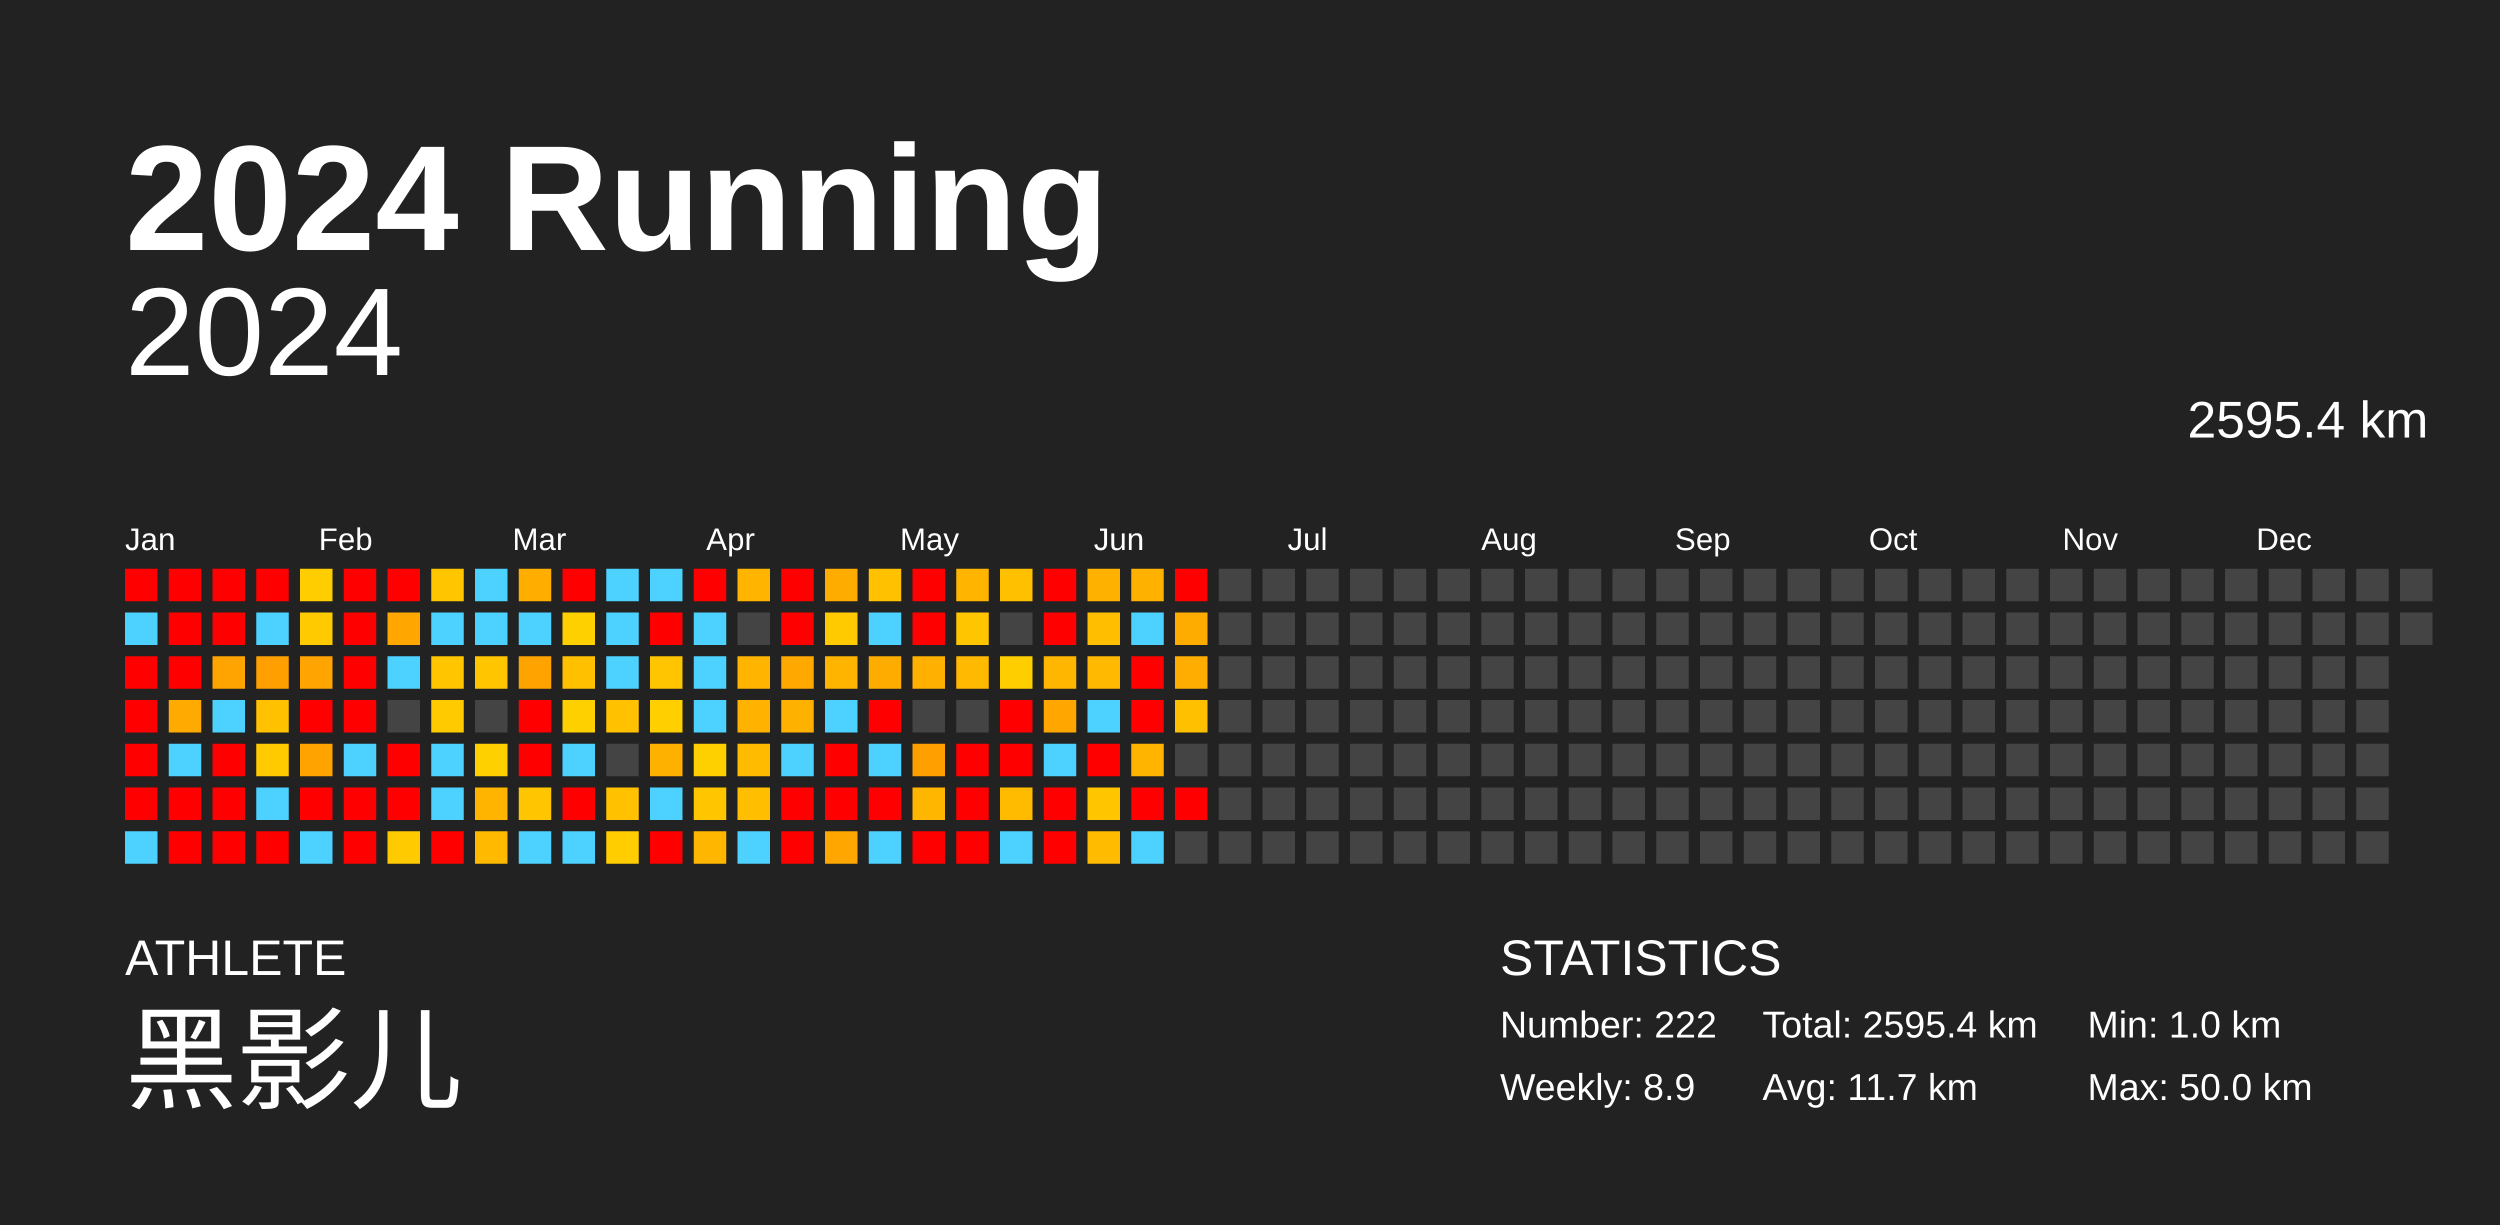
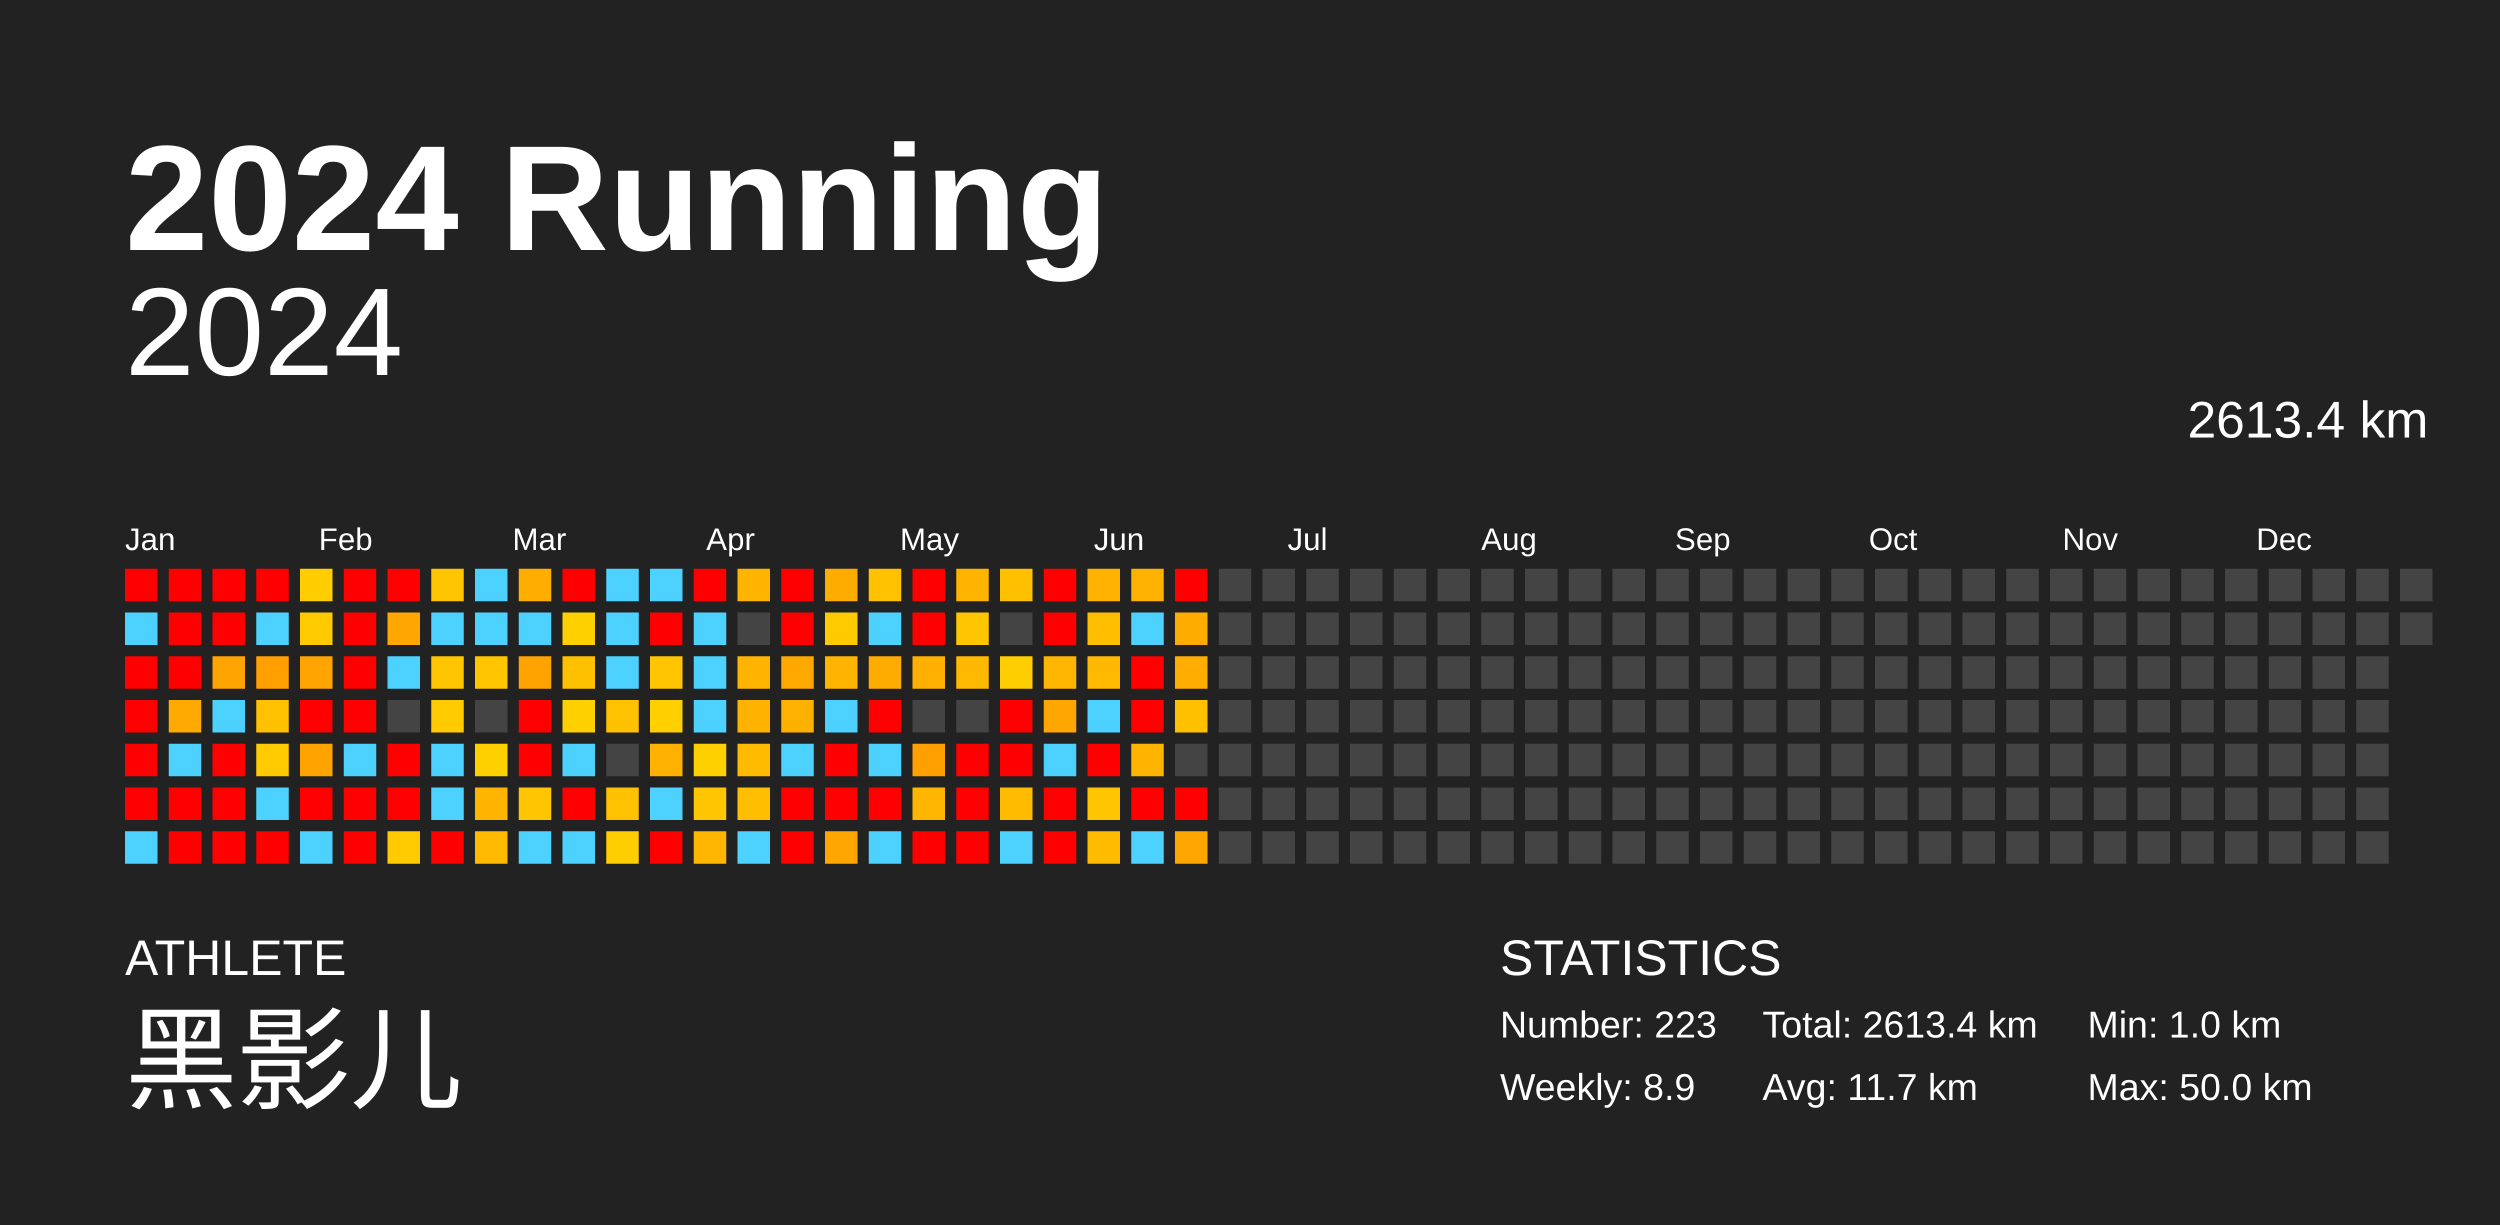
<svg xmlns="http://www.w3.org/2000/svg" baseProfile="full" height="98mm" version="1.1" viewBox="0,0,200,98" width="200mm">
  <defs />
  <rect fill="#222222" height="98" width="200" x="0" y="0" />
  <text fill="#FFFFFF" style="font-size:12px; font-family:Arial; font-weight:bold;" x="10" y="20">2024 Running</text>
  <text fill="#FFFFFF" style="font-size:4px; font-family:Arial" x="10" y="78">ATHLETE</text>
  <text fill="#FFFFFF" style="font-size:9px; font-family:Arial" x="10" y="88">黑影儿</text>
  <text fill="#FFFFFF" style="font-size:4px; font-family:Arial" x="120" y="78">STATISTICS</text>
-   <text fill="#FFFFFF" style="font-size:3px; font-family:Arial" x="120" y="83">Number: 222</text>
+   <text fill="#FFFFFF" style="font-size:3px; font-family:Arial" x="120" y="83">Number: 223</text>
  <text fill="#FFFFFF" style="font-size:3px; font-family:Arial" x="120" y="88">Weekly: 8.9</text>
-   <text fill="#FFFFFF" style="font-size:3px; font-family:Arial" x="141" y="83">Total: 2595.4 km</text>
+   <text fill="#FFFFFF" style="font-size:3px; font-family:Arial" x="141" y="83">Total: 2613.4 km</text>
  <text fill="#FFFFFF" style="font-size:3px; font-family:Arial" x="141" y="88">Avg: 11.7 km</text>
  <text fill="#FFFFFF" style="font-size:3px; font-family:Arial" x="167" y="83">Min: 1.0 km</text>
  <text fill="#FFFFFF" style="font-size:3px; font-family:Arial" x="167" y="88">Max: 50.0 km</text>
  <text alignment-baseline="hanging" fill="#FFFFFF" style="font-size:10.0px; font-family:Arial;" x="10" y="30">2024</text>
-   <text alignment-baseline="hanging" fill="#FFFFFF" style="font-size:4.125px; font-family:Arial;" x="175" y="35">2595.4 km</text>
+   <text alignment-baseline="hanging" fill="#FFFFFF" style="font-size:4.125px; font-family:Arial;" x="175" y="35">2613.4 km</text>
  <text fill="#FFFFFF" style="font-size:2.5px; font-family:Arial" x="10.0" y="44">Jan</text>
  <text fill="#FFFFFF" style="font-size:2.5px; font-family:Arial" x="25.5" y="44">Feb</text>
  <text fill="#FFFFFF" style="font-size:2.5px; font-family:Arial" x="41.0" y="44">Mar</text>
  <text fill="#FFFFFF" style="font-size:2.5px; font-family:Arial" x="56.5" y="44">Apr</text>
  <text fill="#FFFFFF" style="font-size:2.5px; font-family:Arial" x="72.0" y="44">May</text>
  <text fill="#FFFFFF" style="font-size:2.5px; font-family:Arial" x="87.5" y="44">Jun</text>
  <text fill="#FFFFFF" style="font-size:2.5px; font-family:Arial" x="103.0" y="44">Jul</text>
  <text fill="#FFFFFF" style="font-size:2.5px; font-family:Arial" x="118.5" y="44">Aug</text>
  <text fill="#FFFFFF" style="font-size:2.5px; font-family:Arial" x="134.0" y="44">Sep</text>
  <text fill="#FFFFFF" style="font-size:2.5px; font-family:Arial" x="149.5" y="44">Oct</text>
  <text fill="#FFFFFF" style="font-size:2.5px; font-family:Arial" x="165.0" y="44">Nov</text>
  <text fill="#FFFFFF" style="font-size:2.5px; font-family:Arial" x="180.5" y="44">Dec</text>
  <rect fill="red" height="2.6" width="2.6" x="10.0" y="45.5" />
  <rect fill="#4dd2ff" height="2.6" width="2.6" x="10.0" y="49.0" />
  <rect fill="red" height="2.6" width="2.6" x="10.0" y="52.5" />
  <rect fill="red" height="2.6" width="2.6" x="10.0" y="56.0" />
  <rect fill="red" height="2.6" width="2.6" x="10.0" y="59.5" />
  <rect fill="red" height="2.6" width="2.6" x="10.0" y="63.0" />
  <rect fill="#4dd2ff" height="2.6" width="2.6" x="10.0" y="66.5" />
  <rect fill="red" height="2.6" width="2.6" x="13.5" y="45.5" />
  <rect fill="red" height="2.6" width="2.6" x="13.5" y="49.0" />
  <rect fill="red" height="2.6" width="2.6" x="13.5" y="52.5" />
  <rect fill="#ffaa00" height="2.6" width="2.6" x="13.5" y="56.0" />
  <rect fill="#4dd2ff" height="2.6" width="2.6" x="13.5" y="59.5" />
  <rect fill="red" height="2.6" width="2.6" x="13.5" y="63.0" />
  <rect fill="red" height="2.6" width="2.6" x="13.5" y="66.5" />
  <rect fill="red" height="2.6" width="2.6" x="17.0" y="45.5" />
  <rect fill="red" height="2.6" width="2.6" x="17.0" y="49.0" />
  <rect fill="#ffa400" height="2.6" width="2.6" x="17.0" y="52.5" />
  <rect fill="#4dd2ff" height="2.6" width="2.6" x="17.0" y="56.0" />
  <rect fill="red" height="2.6" width="2.6" x="17.0" y="59.5" />
  <rect fill="red" height="2.6" width="2.6" x="17.0" y="63.0" />
  <rect fill="red" height="2.6" width="2.6" x="17.0" y="66.5" />
  <rect fill="red" height="2.6" width="2.6" x="20.5" y="45.5" />
  <rect fill="#4dd2ff" height="2.6" width="2.6" x="20.5" y="49.0" />
  <rect fill="#ffa000" height="2.6" width="2.6" x="20.5" y="52.5" />
  <rect fill="#ffc100" height="2.6" width="2.6" x="20.5" y="56.0" />
  <rect fill="#ffcb00" height="2.6" width="2.6" x="20.5" y="59.5" />
  <rect fill="#4dd2ff" height="2.6" width="2.6" x="20.5" y="63.0" />
  <rect fill="red" height="2.6" width="2.6" x="20.5" y="66.5" />
  <rect fill="#ffcd00" height="2.6" width="2.6" x="24.0" y="45.5" />
  <rect fill="#ffcb00" height="2.6" width="2.6" x="24.0" y="49.0" />
  <rect fill="#ffa400" height="2.6" width="2.6" x="24.0" y="52.5" />
  <rect fill="red" height="2.6" width="2.6" x="24.0" y="56.0" />
  <rect fill="#ffa300" height="2.6" width="2.6" x="24.0" y="59.5" />
  <rect fill="red" height="2.6" width="2.6" x="24.0" y="63.0" />
  <rect fill="#4dd2ff" height="2.6" width="2.6" x="24.0" y="66.5" />
  <rect fill="red" height="2.6" width="2.6" x="27.5" y="45.5" />
  <rect fill="red" height="2.6" width="2.6" x="27.5" y="49.0" />
  <rect fill="red" height="2.6" width="2.6" x="27.5" y="52.5" />
  <rect fill="red" height="2.6" width="2.6" x="27.5" y="56.0" />
  <rect fill="#4dd2ff" height="2.6" width="2.6" x="27.5" y="59.5" />
  <rect fill="red" height="2.6" width="2.6" x="27.5" y="63.0" />
  <rect fill="red" height="2.6" width="2.6" x="27.5" y="66.5" />
  <rect fill="red" height="2.6" width="2.6" x="31.0" y="45.5" />
  <rect fill="#ffa600" height="2.6" width="2.6" x="31.0" y="49.0" />
  <rect fill="#4dd2ff" height="2.6" width="2.6" x="31.0" y="52.5" />
  <rect fill="#444444" height="2.6" width="2.6" x="31.0" y="56.0" />
  <rect fill="red" height="2.6" width="2.6" x="31.0" y="59.5" />
  <rect fill="red" height="2.6" width="2.6" x="31.0" y="63.0" />
  <rect fill="#ffcb00" height="2.6" width="2.6" x="31.0" y="66.5" />
  <rect fill="#ffc600" height="2.6" width="2.6" x="34.5" y="45.5" />
  <rect fill="#4dd2ff" height="2.6" width="2.6" x="34.5" y="49.0" />
  <rect fill="#ffc600" height="2.6" width="2.6" x="34.5" y="52.5" />
  <rect fill="#ffcb00" height="2.6" width="2.6" x="34.5" y="56.0" />
  <rect fill="#4dd2ff" height="2.6" width="2.6" x="34.5" y="59.5" />
  <rect fill="#4dd2ff" height="2.6" width="2.6" x="34.5" y="63.0" />
  <rect fill="red" height="2.6" width="2.6" x="34.5" y="66.5" />
  <rect fill="#4dd2ff" height="2.6" width="2.6" x="38.0" y="45.5" />
  <rect fill="#4dd2ff" height="2.6" width="2.6" x="38.0" y="49.0" />
  <rect fill="#ffc600" height="2.6" width="2.6" x="38.0" y="52.5" />
  <rect fill="#444444" height="2.6" width="2.6" x="38.0" y="56.0" />
  <rect fill="#ffd000" height="2.6" width="2.6" x="38.0" y="59.5" />
  <rect fill="#ffb400" height="2.6" width="2.6" x="38.0" y="63.0" />
  <rect fill="#ffba00" height="2.6" width="2.6" x="38.0" y="66.5" />
  <rect fill="#ffae00" height="2.6" width="2.6" x="41.5" y="45.5" />
  <rect fill="#4dd2ff" height="2.6" width="2.6" x="41.5" y="49.0" />
  <rect fill="#ffa300" height="2.6" width="2.6" x="41.5" y="52.5" />
  <rect fill="red" height="2.6" width="2.6" x="41.5" y="56.0" />
  <rect fill="red" height="2.6" width="2.6" x="41.5" y="59.5" />
  <rect fill="#ffc500" height="2.6" width="2.6" x="41.5" y="63.0" />
  <rect fill="#4dd2ff" height="2.6" width="2.6" x="41.5" y="66.5" />
  <rect fill="red" height="2.6" width="2.6" x="45.0" y="45.5" />
  <rect fill="#ffd000" height="2.6" width="2.6" x="45.0" y="49.0" />
  <rect fill="#ffc000" height="2.6" width="2.6" x="45.0" y="52.5" />
  <rect fill="#ffd000" height="2.6" width="2.6" x="45.0" y="56.0" />
  <rect fill="#4dd2ff" height="2.6" width="2.6" x="45.0" y="59.5" />
  <rect fill="red" height="2.6" width="2.6" x="45.0" y="63.0" />
  <rect fill="#4dd2ff" height="2.6" width="2.6" x="45.0" y="66.5" />
  <rect fill="#4dd2ff" height="2.6" width="2.6" x="48.5" y="45.5" />
  <rect fill="#4dd2ff" height="2.6" width="2.6" x="48.5" y="49.0" />
  <rect fill="#4dd2ff" height="2.6" width="2.6" x="48.5" y="52.5" />
  <rect fill="#ffc100" height="2.6" width="2.6" x="48.5" y="56.0" />
  <rect fill="#444444" height="2.6" width="2.6" x="48.5" y="59.5" />
  <rect fill="#ffc100" height="2.6" width="2.6" x="48.5" y="63.0" />
  <rect fill="#ffcd00" height="2.6" width="2.6" x="48.5" y="66.5" />
  <rect fill="#4dd2ff" height="2.6" width="2.6" x="52.0" y="45.5" />
  <rect fill="red" height="2.6" width="2.6" x="52.0" y="49.0" />
  <rect fill="#ffc500" height="2.6" width="2.6" x="52.0" y="52.5" />
  <rect fill="#ffcf00" height="2.6" width="2.6" x="52.0" y="56.0" />
  <rect fill="#ffb100" height="2.6" width="2.6" x="52.0" y="59.5" />
  <rect fill="#4dd2ff" height="2.6" width="2.6" x="52.0" y="63.0" />
  <rect fill="red" height="2.6" width="2.6" x="52.0" y="66.5" />
  <rect fill="red" height="2.6" width="2.6" x="55.5" y="45.5" />
  <rect fill="#4dd2ff" height="2.6" width="2.6" x="55.5" y="49.0" />
  <rect fill="#4dd2ff" height="2.6" width="2.6" x="55.5" y="52.5" />
  <rect fill="#4dd2ff" height="2.6" width="2.6" x="55.5" y="56.0" />
  <rect fill="#ffd000" height="2.6" width="2.6" x="55.5" y="59.5" />
  <rect fill="#ffc600" height="2.6" width="2.6" x="55.5" y="63.0" />
  <rect fill="#ffb600" height="2.6" width="2.6" x="55.5" y="66.5" />
  <rect fill="#ffb400" height="2.6" width="2.6" x="59.0" y="45.5" />
  <rect fill="#444444" height="2.6" width="2.6" x="59.0" y="49.0" />
  <rect fill="#ffb500" height="2.6" width="2.6" x="59.0" y="52.5" />
  <rect fill="#ffb300" height="2.6" width="2.6" x="59.0" y="56.0" />
  <rect fill="#ffbb00" height="2.6" width="2.6" x="59.0" y="59.5" />
  <rect fill="#ffbe00" height="2.6" width="2.6" x="59.0" y="63.0" />
  <rect fill="#4dd2ff" height="2.6" width="2.6" x="59.0" y="66.5" />
  <rect fill="red" height="2.6" width="2.6" x="62.5" y="45.5" />
  <rect fill="red" height="2.6" width="2.6" x="62.5" y="49.0" />
  <rect fill="#ffa800" height="2.6" width="2.6" x="62.5" y="52.5" />
  <rect fill="#ffb100" height="2.6" width="2.6" x="62.5" y="56.0" />
  <rect fill="#4dd2ff" height="2.6" width="2.6" x="62.5" y="59.5" />
  <rect fill="red" height="2.6" width="2.6" x="62.5" y="63.0" />
  <rect fill="red" height="2.6" width="2.6" x="62.5" y="66.5" />
  <rect fill="#ffac00" height="2.6" width="2.6" x="66.0" y="45.5" />
  <rect fill="#ffcb00" height="2.6" width="2.6" x="66.0" y="49.0" />
  <rect fill="#ffb500" height="2.6" width="2.6" x="66.0" y="52.5" />
  <rect fill="#4dd2ff" height="2.6" width="2.6" x="66.0" y="56.0" />
  <rect fill="red" height="2.6" width="2.6" x="66.0" y="59.5" />
  <rect fill="red" height="2.6" width="2.6" x="66.0" y="63.0" />
  <rect fill="#ffa700" height="2.6" width="2.6" x="66.0" y="66.5" />
  <rect fill="#ffc100" height="2.6" width="2.6" x="69.5" y="45.5" />
  <rect fill="#4dd2ff" height="2.6" width="2.6" x="69.5" y="49.0" />
  <rect fill="#ffac00" height="2.6" width="2.6" x="69.5" y="52.5" />
  <rect fill="red" height="2.6" width="2.6" x="69.5" y="56.0" />
  <rect fill="#4dd2ff" height="2.6" width="2.6" x="69.5" y="59.5" />
  <rect fill="red" height="2.6" width="2.6" x="69.5" y="63.0" />
  <rect fill="#4dd2ff" height="2.6" width="2.6" x="69.5" y="66.5" />
  <rect fill="red" height="2.6" width="2.6" x="73.0" y="45.5" />
  <rect fill="red" height="2.6" width="2.6" x="73.0" y="49.0" />
  <rect fill="#ffb000" height="2.6" width="2.6" x="73.0" y="52.5" />
  <rect fill="#444444" height="2.6" width="2.6" x="73.0" y="56.0" />
  <rect fill="#ffa000" height="2.6" width="2.6" x="73.0" y="59.5" />
  <rect fill="#ffb600" height="2.6" width="2.6" x="73.0" y="63.0" />
  <rect fill="red" height="2.6" width="2.6" x="73.0" y="66.5" />
  <rect fill="#ffb500" height="2.6" width="2.6" x="76.5" y="45.5" />
  <rect fill="#ffc600" height="2.6" width="2.6" x="76.5" y="49.0" />
  <rect fill="#ffb900" height="2.6" width="2.6" x="76.5" y="52.5" />
  <rect fill="#444444" height="2.6" width="2.6" x="76.5" y="56.0" />
  <rect fill="red" height="2.6" width="2.6" x="76.5" y="59.5" />
  <rect fill="red" height="2.6" width="2.6" x="76.5" y="63.0" />
  <rect fill="red" height="2.6" width="2.6" x="76.5" y="66.5" />
  <rect fill="#ffc000" height="2.6" width="2.6" x="80.0" y="45.5" />
  <rect fill="#444444" height="2.6" width="2.6" x="80.0" y="49.0" />
  <rect fill="#ffce00" height="2.6" width="2.6" x="80.0" y="52.5" />
  <rect fill="red" height="2.6" width="2.6" x="80.0" y="56.0" />
  <rect fill="red" height="2.6" width="2.6" x="80.0" y="59.5" />
  <rect fill="#ffbb00" height="2.6" width="2.6" x="80.0" y="63.0" />
  <rect fill="#4dd2ff" height="2.6" width="2.6" x="80.0" y="66.5" />
  <rect fill="red" height="2.6" width="2.6" x="83.5" y="45.5" />
  <rect fill="red" height="2.6" width="2.6" x="83.5" y="49.0" />
  <rect fill="#ffb600" height="2.6" width="2.6" x="83.5" y="52.5" />
  <rect fill="#ffa700" height="2.6" width="2.6" x="83.5" y="56.0" />
  <rect fill="#4dd2ff" height="2.6" width="2.6" x="83.5" y="59.5" />
  <rect fill="red" height="2.6" width="2.6" x="83.5" y="63.0" />
  <rect fill="red" height="2.6" width="2.6" x="83.5" y="66.5" />
  <rect fill="#ffb100" height="2.6" width="2.6" x="87.0" y="45.5" />
  <rect fill="#ffbe00" height="2.6" width="2.6" x="87.0" y="49.0" />
  <rect fill="#ffb900" height="2.6" width="2.6" x="87.0" y="52.5" />
  <rect fill="#4dd2ff" height="2.6" width="2.6" x="87.0" y="56.0" />
  <rect fill="red" height="2.6" width="2.6" x="87.0" y="59.5" />
  <rect fill="#ffc600" height="2.6" width="2.6" x="87.0" y="63.0" />
  <rect fill="#ffbb00" height="2.6" width="2.6" x="87.0" y="66.5" />
  <rect fill="#ffb100" height="2.6" width="2.6" x="90.5" y="45.5" />
  <rect fill="#4dd2ff" height="2.6" width="2.6" x="90.5" y="49.0" />
  <rect fill="red" height="2.6" width="2.6" x="90.5" y="52.5" />
  <rect fill="red" height="2.6" width="2.6" x="90.5" y="56.0" />
  <rect fill="#ffb500" height="2.6" width="2.6" x="90.5" y="59.5" />
  <rect fill="red" height="2.6" width="2.6" x="90.5" y="63.0" />
  <rect fill="#4dd2ff" height="2.6" width="2.6" x="90.5" y="66.5" />
  <rect fill="red" height="2.6" width="2.6" x="94.0" y="45.5" />
  <rect fill="#ffac00" height="2.6" width="2.6" x="94.0" y="49.0" />
  <rect fill="#ffad00" height="2.6" width="2.6" x="94.0" y="52.5" />
  <rect fill="#ffc000" height="2.6" width="2.6" x="94.0" y="56.0" />
  <rect fill="#444444" height="2.6" width="2.6" x="94.0" y="59.5" />
  <rect fill="red" height="2.6" width="2.6" x="94.0" y="63.0" />
-   <rect fill="#444444" height="2.6" width="2.6" x="94.0" y="66.5" />
+   <rect fill="#ffa700" height="2.6" width="2.6" x="94.0" y="66.5" />
  <rect fill="#444444" height="2.6" width="2.6" x="97.5" y="45.5" />
  <rect fill="#444444" height="2.6" width="2.6" x="97.5" y="49.0" />
  <rect fill="#444444" height="2.6" width="2.6" x="97.5" y="52.5" />
  <rect fill="#444444" height="2.6" width="2.6" x="97.5" y="56.0" />
  <rect fill="#444444" height="2.6" width="2.6" x="97.5" y="59.5" />
  <rect fill="#444444" height="2.6" width="2.6" x="97.5" y="63.0" />
  <rect fill="#444444" height="2.6" width="2.6" x="97.5" y="66.5" />
  <rect fill="#444444" height="2.6" width="2.6" x="101.0" y="45.5" />
  <rect fill="#444444" height="2.6" width="2.6" x="101.0" y="49.0" />
  <rect fill="#444444" height="2.6" width="2.6" x="101.0" y="52.5" />
  <rect fill="#444444" height="2.6" width="2.6" x="101.0" y="56.0" />
  <rect fill="#444444" height="2.6" width="2.6" x="101.0" y="59.5" />
  <rect fill="#444444" height="2.6" width="2.6" x="101.0" y="63.0" />
  <rect fill="#444444" height="2.6" width="2.6" x="101.0" y="66.5" />
  <rect fill="#444444" height="2.6" width="2.6" x="104.5" y="45.5" />
  <rect fill="#444444" height="2.6" width="2.6" x="104.5" y="49.0" />
  <rect fill="#444444" height="2.6" width="2.6" x="104.5" y="52.5" />
  <rect fill="#444444" height="2.6" width="2.6" x="104.5" y="56.0" />
  <rect fill="#444444" height="2.6" width="2.6" x="104.5" y="59.5" />
  <rect fill="#444444" height="2.6" width="2.6" x="104.5" y="63.0" />
  <rect fill="#444444" height="2.6" width="2.6" x="104.5" y="66.5" />
  <rect fill="#444444" height="2.6" width="2.6" x="108.0" y="45.5" />
  <rect fill="#444444" height="2.6" width="2.6" x="108.0" y="49.0" />
  <rect fill="#444444" height="2.6" width="2.6" x="108.0" y="52.5" />
  <rect fill="#444444" height="2.6" width="2.6" x="108.0" y="56.0" />
  <rect fill="#444444" height="2.6" width="2.6" x="108.0" y="59.5" />
  <rect fill="#444444" height="2.6" width="2.6" x="108.0" y="63.0" />
  <rect fill="#444444" height="2.6" width="2.6" x="108.0" y="66.5" />
  <rect fill="#444444" height="2.6" width="2.6" x="111.5" y="45.5" />
  <rect fill="#444444" height="2.6" width="2.6" x="111.5" y="49.0" />
  <rect fill="#444444" height="2.6" width="2.6" x="111.5" y="52.5" />
  <rect fill="#444444" height="2.6" width="2.6" x="111.5" y="56.0" />
  <rect fill="#444444" height="2.6" width="2.6" x="111.5" y="59.5" />
  <rect fill="#444444" height="2.6" width="2.6" x="111.5" y="63.0" />
  <rect fill="#444444" height="2.6" width="2.6" x="111.5" y="66.5" />
  <rect fill="#444444" height="2.6" width="2.6" x="115.0" y="45.5" />
  <rect fill="#444444" height="2.6" width="2.6" x="115.0" y="49.0" />
  <rect fill="#444444" height="2.6" width="2.6" x="115.0" y="52.5" />
  <rect fill="#444444" height="2.6" width="2.6" x="115.0" y="56.0" />
  <rect fill="#444444" height="2.6" width="2.6" x="115.0" y="59.5" />
  <rect fill="#444444" height="2.6" width="2.6" x="115.0" y="63.0" />
  <rect fill="#444444" height="2.6" width="2.6" x="115.0" y="66.5" />
  <rect fill="#444444" height="2.6" width="2.6" x="118.5" y="45.5" />
  <rect fill="#444444" height="2.6" width="2.6" x="118.5" y="49.0" />
  <rect fill="#444444" height="2.6" width="2.6" x="118.5" y="52.5" />
  <rect fill="#444444" height="2.6" width="2.6" x="118.5" y="56.0" />
  <rect fill="#444444" height="2.6" width="2.6" x="118.5" y="59.5" />
  <rect fill="#444444" height="2.6" width="2.6" x="118.5" y="63.0" />
  <rect fill="#444444" height="2.6" width="2.6" x="118.5" y="66.5" />
  <rect fill="#444444" height="2.6" width="2.6" x="122.0" y="45.5" />
  <rect fill="#444444" height="2.6" width="2.6" x="122.0" y="49.0" />
  <rect fill="#444444" height="2.6" width="2.6" x="122.0" y="52.5" />
  <rect fill="#444444" height="2.6" width="2.6" x="122.0" y="56.0" />
  <rect fill="#444444" height="2.6" width="2.6" x="122.0" y="59.5" />
  <rect fill="#444444" height="2.6" width="2.6" x="122.0" y="63.0" />
  <rect fill="#444444" height="2.6" width="2.6" x="122.0" y="66.5" />
  <rect fill="#444444" height="2.6" width="2.6" x="125.5" y="45.5" />
  <rect fill="#444444" height="2.6" width="2.6" x="125.5" y="49.0" />
  <rect fill="#444444" height="2.6" width="2.6" x="125.5" y="52.5" />
  <rect fill="#444444" height="2.6" width="2.6" x="125.5" y="56.0" />
  <rect fill="#444444" height="2.6" width="2.6" x="125.5" y="59.5" />
  <rect fill="#444444" height="2.6" width="2.6" x="125.5" y="63.0" />
  <rect fill="#444444" height="2.6" width="2.6" x="125.5" y="66.5" />
  <rect fill="#444444" height="2.6" width="2.6" x="129.0" y="45.5" />
  <rect fill="#444444" height="2.6" width="2.6" x="129.0" y="49.0" />
  <rect fill="#444444" height="2.6" width="2.6" x="129.0" y="52.5" />
  <rect fill="#444444" height="2.6" width="2.6" x="129.0" y="56.0" />
  <rect fill="#444444" height="2.6" width="2.6" x="129.0" y="59.5" />
  <rect fill="#444444" height="2.6" width="2.6" x="129.0" y="63.0" />
  <rect fill="#444444" height="2.6" width="2.6" x="129.0" y="66.5" />
  <rect fill="#444444" height="2.6" width="2.6" x="132.5" y="45.5" />
  <rect fill="#444444" height="2.6" width="2.6" x="132.5" y="49.0" />
  <rect fill="#444444" height="2.6" width="2.6" x="132.5" y="52.5" />
  <rect fill="#444444" height="2.6" width="2.6" x="132.5" y="56.0" />
  <rect fill="#444444" height="2.6" width="2.6" x="132.5" y="59.5" />
  <rect fill="#444444" height="2.6" width="2.6" x="132.5" y="63.0" />
  <rect fill="#444444" height="2.6" width="2.6" x="132.5" y="66.5" />
  <rect fill="#444444" height="2.6" width="2.6" x="136.0" y="45.5" />
  <rect fill="#444444" height="2.6" width="2.6" x="136.0" y="49.0" />
  <rect fill="#444444" height="2.6" width="2.6" x="136.0" y="52.5" />
  <rect fill="#444444" height="2.6" width="2.6" x="136.0" y="56.0" />
  <rect fill="#444444" height="2.6" width="2.6" x="136.0" y="59.5" />
  <rect fill="#444444" height="2.6" width="2.6" x="136.0" y="63.0" />
  <rect fill="#444444" height="2.6" width="2.6" x="136.0" y="66.5" />
  <rect fill="#444444" height="2.6" width="2.6" x="139.5" y="45.5" />
  <rect fill="#444444" height="2.6" width="2.6" x="139.5" y="49.0" />
  <rect fill="#444444" height="2.6" width="2.6" x="139.5" y="52.5" />
  <rect fill="#444444" height="2.6" width="2.6" x="139.5" y="56.0" />
  <rect fill="#444444" height="2.6" width="2.6" x="139.5" y="59.5" />
  <rect fill="#444444" height="2.6" width="2.6" x="139.5" y="63.0" />
  <rect fill="#444444" height="2.6" width="2.6" x="139.5" y="66.5" />
  <rect fill="#444444" height="2.6" width="2.6" x="143.0" y="45.5" />
  <rect fill="#444444" height="2.6" width="2.6" x="143.0" y="49.0" />
  <rect fill="#444444" height="2.6" width="2.6" x="143.0" y="52.5" />
  <rect fill="#444444" height="2.6" width="2.6" x="143.0" y="56.0" />
  <rect fill="#444444" height="2.6" width="2.6" x="143.0" y="59.5" />
  <rect fill="#444444" height="2.6" width="2.6" x="143.0" y="63.0" />
  <rect fill="#444444" height="2.6" width="2.6" x="143.0" y="66.5" />
  <rect fill="#444444" height="2.6" width="2.6" x="146.5" y="45.5" />
  <rect fill="#444444" height="2.6" width="2.6" x="146.5" y="49.0" />
  <rect fill="#444444" height="2.6" width="2.6" x="146.5" y="52.5" />
  <rect fill="#444444" height="2.6" width="2.6" x="146.5" y="56.0" />
  <rect fill="#444444" height="2.6" width="2.6" x="146.5" y="59.5" />
  <rect fill="#444444" height="2.6" width="2.6" x="146.5" y="63.0" />
  <rect fill="#444444" height="2.6" width="2.6" x="146.5" y="66.5" />
  <rect fill="#444444" height="2.6" width="2.6" x="150.0" y="45.5" />
  <rect fill="#444444" height="2.6" width="2.6" x="150.0" y="49.0" />
  <rect fill="#444444" height="2.6" width="2.6" x="150.0" y="52.5" />
  <rect fill="#444444" height="2.6" width="2.6" x="150.0" y="56.0" />
  <rect fill="#444444" height="2.6" width="2.6" x="150.0" y="59.5" />
  <rect fill="#444444" height="2.6" width="2.6" x="150.0" y="63.0" />
  <rect fill="#444444" height="2.6" width="2.6" x="150.0" y="66.5" />
  <rect fill="#444444" height="2.6" width="2.6" x="153.5" y="45.5" />
  <rect fill="#444444" height="2.6" width="2.6" x="153.5" y="49.0" />
  <rect fill="#444444" height="2.6" width="2.6" x="153.5" y="52.5" />
  <rect fill="#444444" height="2.6" width="2.6" x="153.5" y="56.0" />
  <rect fill="#444444" height="2.6" width="2.6" x="153.5" y="59.5" />
  <rect fill="#444444" height="2.6" width="2.6" x="153.5" y="63.0" />
  <rect fill="#444444" height="2.6" width="2.6" x="153.5" y="66.5" />
  <rect fill="#444444" height="2.6" width="2.6" x="157.0" y="45.5" />
  <rect fill="#444444" height="2.6" width="2.6" x="157.0" y="49.0" />
  <rect fill="#444444" height="2.6" width="2.6" x="157.0" y="52.5" />
  <rect fill="#444444" height="2.6" width="2.6" x="157.0" y="56.0" />
  <rect fill="#444444" height="2.6" width="2.6" x="157.0" y="59.5" />
  <rect fill="#444444" height="2.6" width="2.6" x="157.0" y="63.0" />
  <rect fill="#444444" height="2.6" width="2.6" x="157.0" y="66.5" />
  <rect fill="#444444" height="2.6" width="2.6" x="160.5" y="45.5" />
  <rect fill="#444444" height="2.6" width="2.6" x="160.5" y="49.0" />
  <rect fill="#444444" height="2.6" width="2.6" x="160.5" y="52.5" />
  <rect fill="#444444" height="2.6" width="2.6" x="160.5" y="56.0" />
  <rect fill="#444444" height="2.6" width="2.6" x="160.5" y="59.5" />
  <rect fill="#444444" height="2.6" width="2.6" x="160.5" y="63.0" />
  <rect fill="#444444" height="2.6" width="2.6" x="160.5" y="66.5" />
  <rect fill="#444444" height="2.6" width="2.6" x="164.0" y="45.5" />
  <rect fill="#444444" height="2.6" width="2.6" x="164.0" y="49.0" />
  <rect fill="#444444" height="2.6" width="2.6" x="164.0" y="52.5" />
  <rect fill="#444444" height="2.6" width="2.6" x="164.0" y="56.0" />
  <rect fill="#444444" height="2.6" width="2.6" x="164.0" y="59.5" />
  <rect fill="#444444" height="2.6" width="2.6" x="164.0" y="63.0" />
  <rect fill="#444444" height="2.6" width="2.6" x="164.0" y="66.5" />
  <rect fill="#444444" height="2.6" width="2.6" x="167.5" y="45.5" />
  <rect fill="#444444" height="2.6" width="2.6" x="167.5" y="49.0" />
  <rect fill="#444444" height="2.6" width="2.6" x="167.5" y="52.5" />
  <rect fill="#444444" height="2.6" width="2.6" x="167.5" y="56.0" />
  <rect fill="#444444" height="2.6" width="2.6" x="167.5" y="59.5" />
  <rect fill="#444444" height="2.6" width="2.6" x="167.5" y="63.0" />
  <rect fill="#444444" height="2.6" width="2.6" x="167.5" y="66.5" />
  <rect fill="#444444" height="2.6" width="2.6" x="171.0" y="45.5" />
  <rect fill="#444444" height="2.6" width="2.6" x="171.0" y="49.0" />
  <rect fill="#444444" height="2.6" width="2.6" x="171.0" y="52.5" />
  <rect fill="#444444" height="2.6" width="2.6" x="171.0" y="56.0" />
  <rect fill="#444444" height="2.6" width="2.6" x="171.0" y="59.5" />
  <rect fill="#444444" height="2.6" width="2.6" x="171.0" y="63.0" />
  <rect fill="#444444" height="2.6" width="2.6" x="171.0" y="66.5" />
  <rect fill="#444444" height="2.6" width="2.6" x="174.5" y="45.5" />
  <rect fill="#444444" height="2.6" width="2.6" x="174.5" y="49.0" />
  <rect fill="#444444" height="2.6" width="2.6" x="174.5" y="52.5" />
  <rect fill="#444444" height="2.6" width="2.6" x="174.5" y="56.0" />
  <rect fill="#444444" height="2.6" width="2.6" x="174.5" y="59.5" />
  <rect fill="#444444" height="2.6" width="2.6" x="174.5" y="63.0" />
  <rect fill="#444444" height="2.6" width="2.6" x="174.5" y="66.5" />
  <rect fill="#444444" height="2.6" width="2.6" x="178.0" y="45.5" />
  <rect fill="#444444" height="2.6" width="2.6" x="178.0" y="49.0" />
  <rect fill="#444444" height="2.6" width="2.6" x="178.0" y="52.5" />
  <rect fill="#444444" height="2.6" width="2.6" x="178.0" y="56.0" />
  <rect fill="#444444" height="2.6" width="2.6" x="178.0" y="59.5" />
  <rect fill="#444444" height="2.6" width="2.6" x="178.0" y="63.0" />
  <rect fill="#444444" height="2.6" width="2.6" x="178.0" y="66.5" />
  <rect fill="#444444" height="2.6" width="2.6" x="181.5" y="45.5" />
  <rect fill="#444444" height="2.6" width="2.6" x="181.5" y="49.0" />
  <rect fill="#444444" height="2.6" width="2.6" x="181.5" y="52.5" />
  <rect fill="#444444" height="2.6" width="2.6" x="181.5" y="56.0" />
  <rect fill="#444444" height="2.6" width="2.6" x="181.5" y="59.5" />
  <rect fill="#444444" height="2.6" width="2.6" x="181.5" y="63.0" />
  <rect fill="#444444" height="2.6" width="2.6" x="181.5" y="66.5" />
  <rect fill="#444444" height="2.6" width="2.6" x="185.0" y="45.5" />
  <rect fill="#444444" height="2.6" width="2.6" x="185.0" y="49.0" />
  <rect fill="#444444" height="2.6" width="2.6" x="185.0" y="52.5" />
  <rect fill="#444444" height="2.6" width="2.6" x="185.0" y="56.0" />
  <rect fill="#444444" height="2.6" width="2.6" x="185.0" y="59.5" />
  <rect fill="#444444" height="2.6" width="2.6" x="185.0" y="63.0" />
  <rect fill="#444444" height="2.6" width="2.6" x="185.0" y="66.5" />
  <rect fill="#444444" height="2.6" width="2.6" x="188.5" y="45.5" />
  <rect fill="#444444" height="2.6" width="2.6" x="188.5" y="49.0" />
  <rect fill="#444444" height="2.6" width="2.6" x="188.5" y="52.5" />
  <rect fill="#444444" height="2.6" width="2.6" x="188.5" y="56.0" />
  <rect fill="#444444" height="2.6" width="2.6" x="188.5" y="59.5" />
  <rect fill="#444444" height="2.6" width="2.6" x="188.5" y="63.0" />
  <rect fill="#444444" height="2.6" width="2.6" x="188.5" y="66.5" />
  <rect fill="#444444" height="2.6" width="2.6" x="192.0" y="45.5" />
  <rect fill="#444444" height="2.6" width="2.6" x="192.0" y="49.0" />
</svg>
